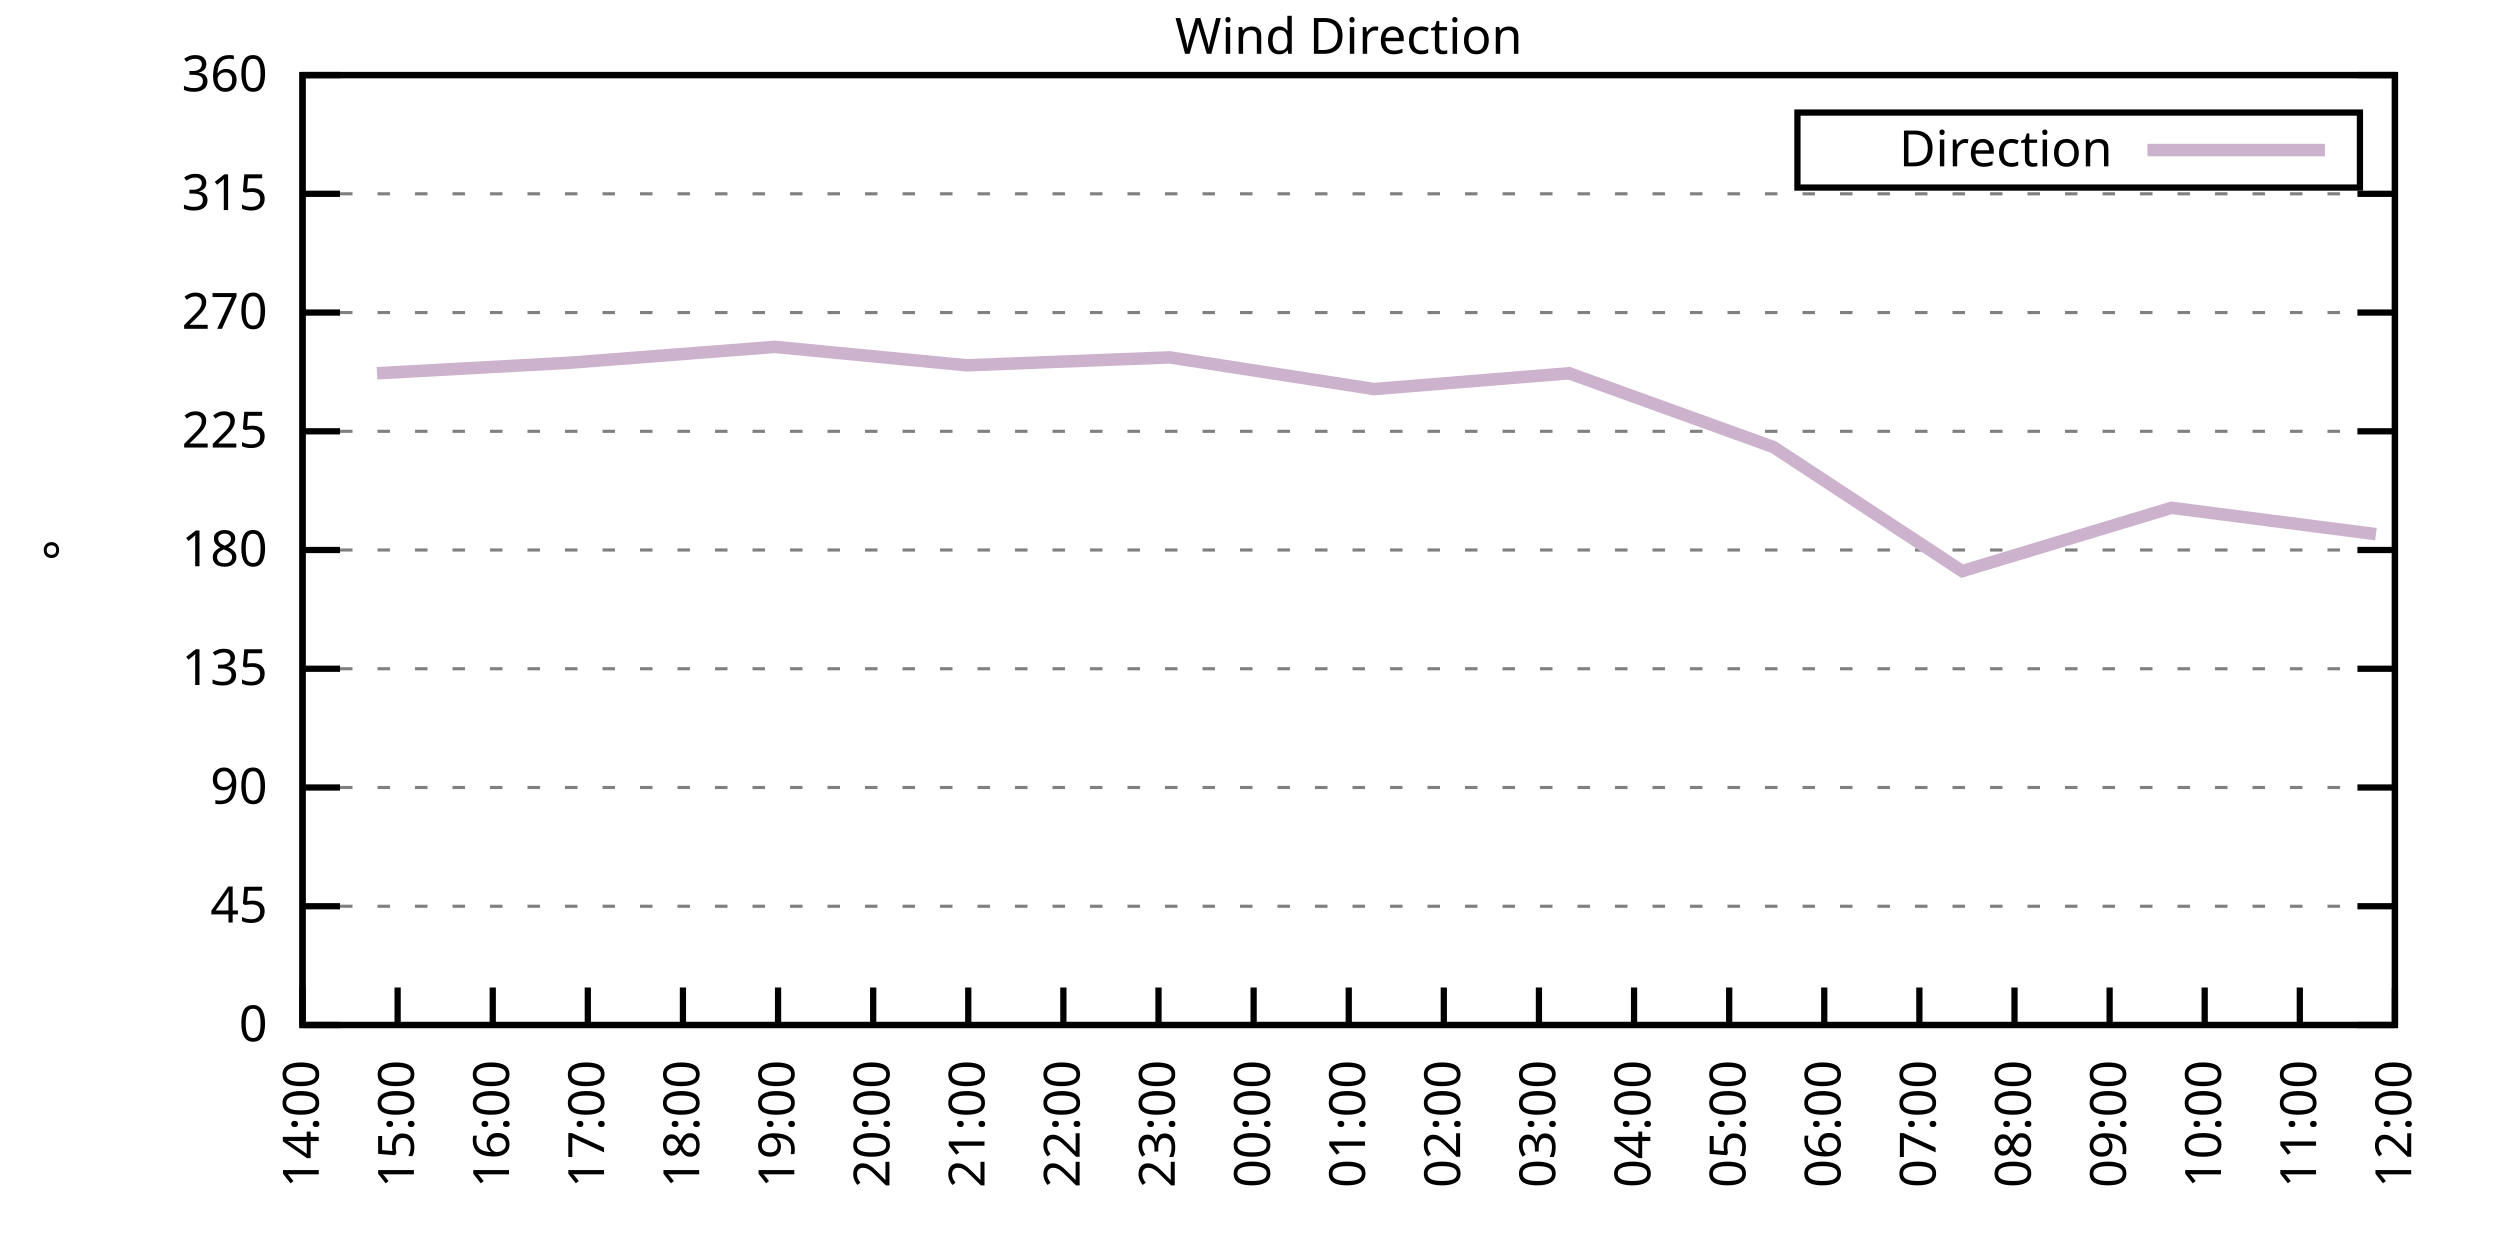
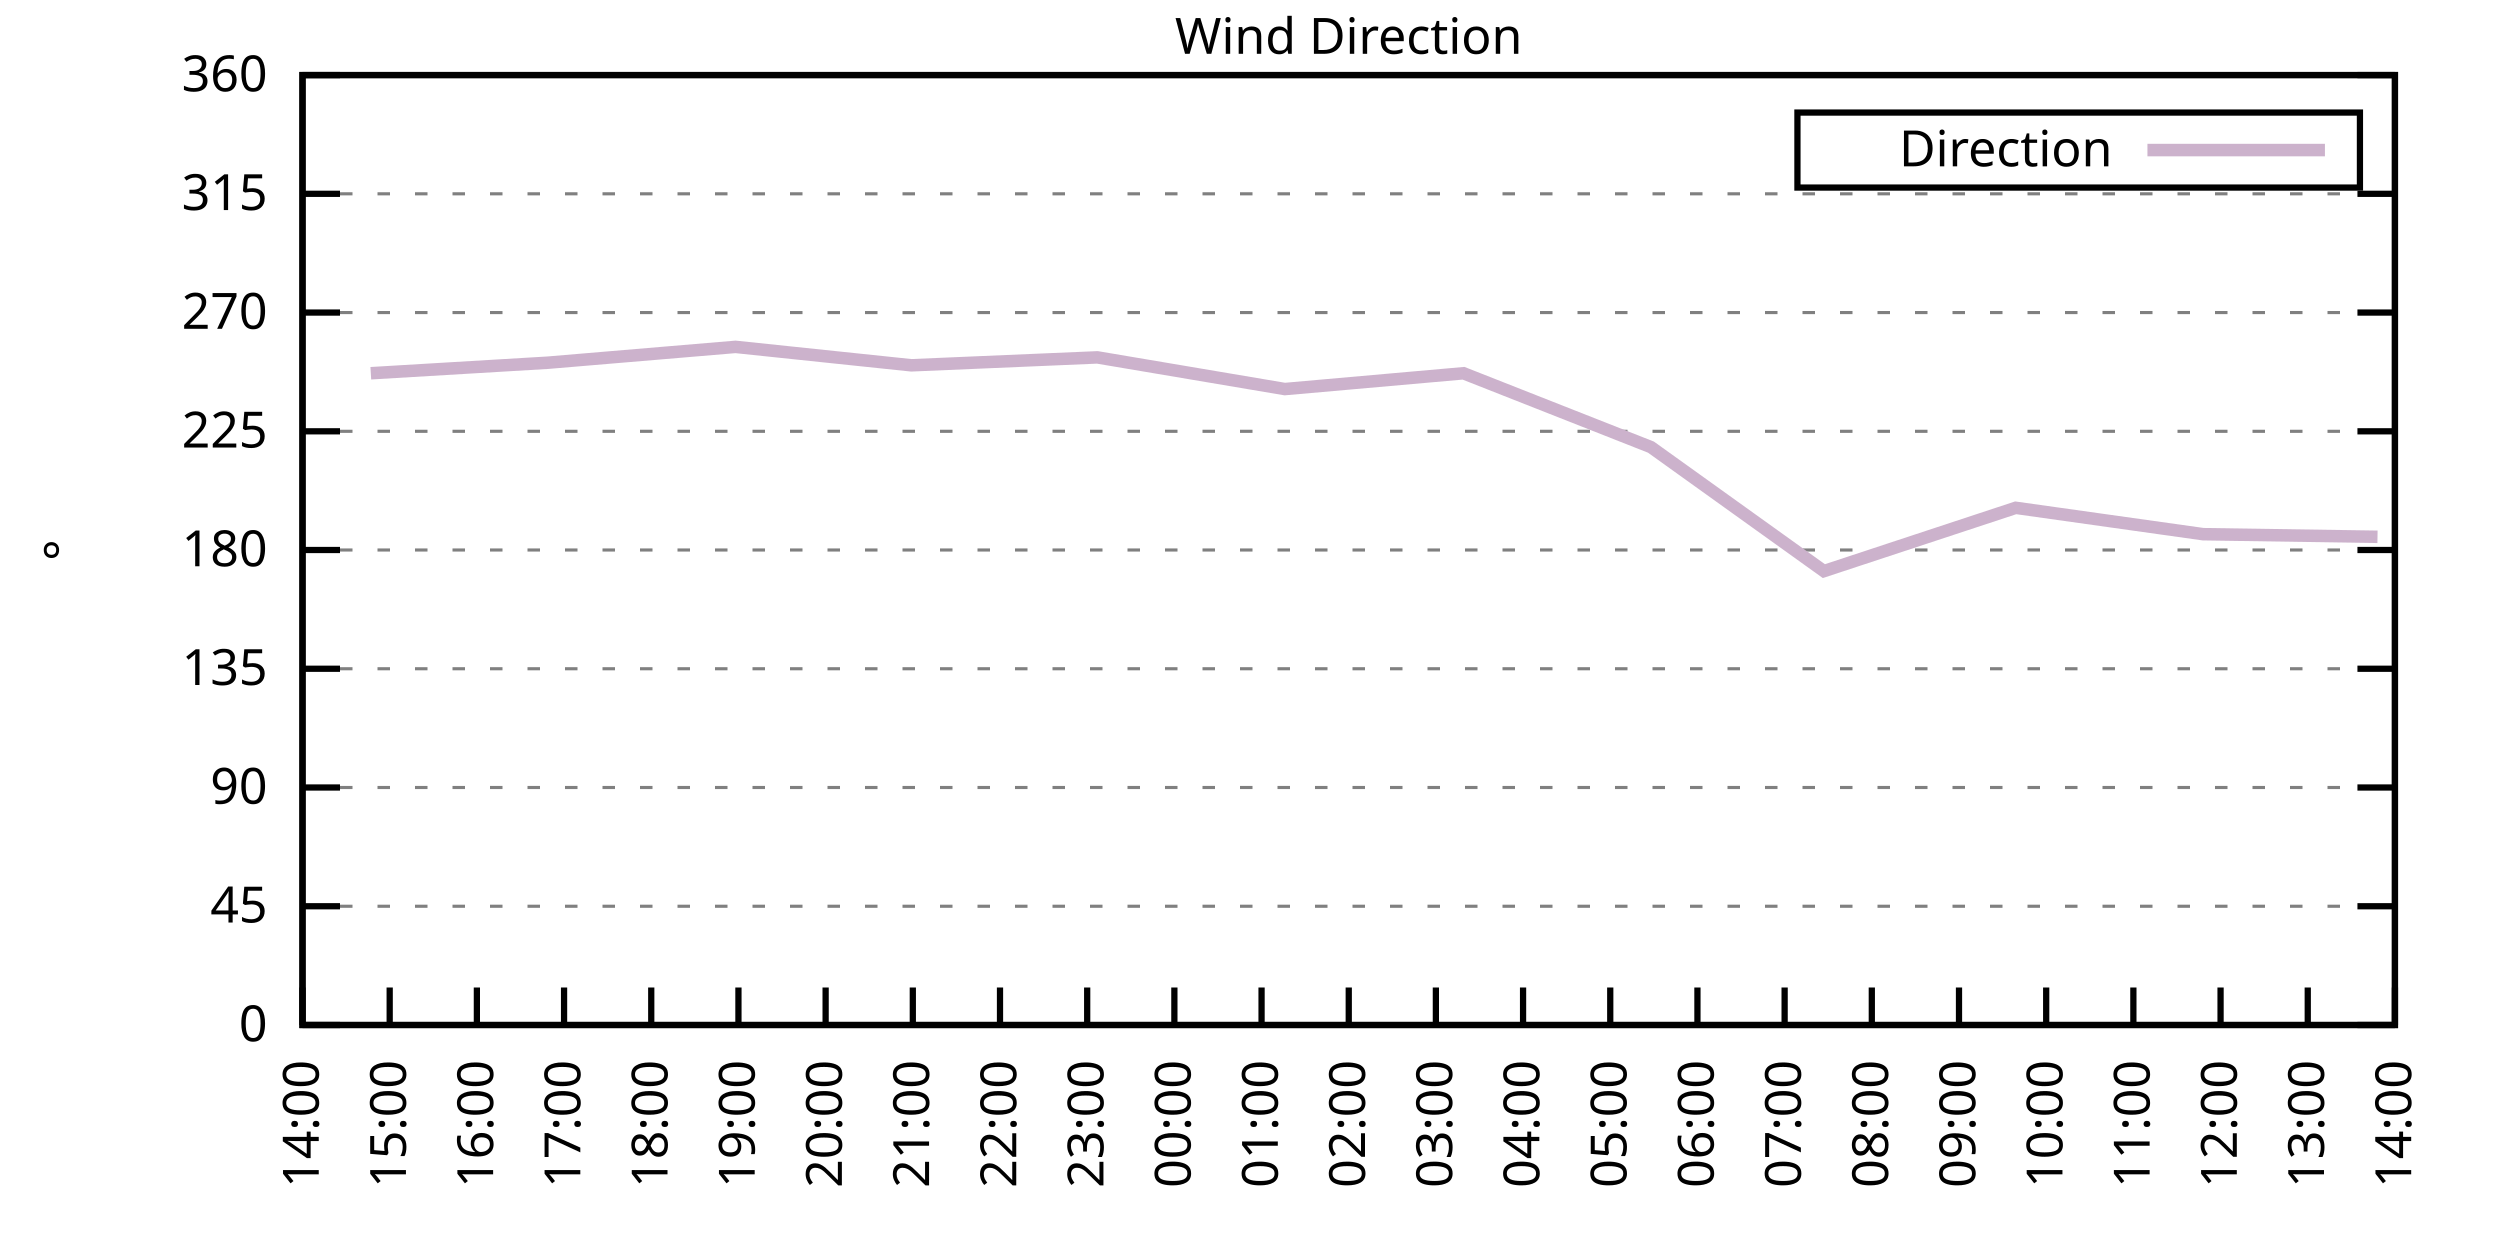
<svg xmlns="http://www.w3.org/2000/svg" xmlns:xlink="http://www.w3.org/1999/xlink" width="400" height="200" viewBox="0 0 400 200">
  <g id="gnuplot_canvas">
    <rect x="0" y="0" width="400" height="200" fill="none" />
    <defs>
      <circle id="gpDot" r="0.5" stroke-width="0.5" stroke="currentColor" />
      <path id="gpPt0" stroke-width="0.333" stroke="currentColor" d="M-1,0 h2 M0,-1 v2" />
      <path id="gpPt1" stroke-width="0.333" stroke="currentColor" d="M-1,-1 L1,1 M1,-1 L-1,1" />
      <path id="gpPt2" stroke-width="0.333" stroke="currentColor" d="M-1,0 L1,0 M0,-1 L0,1 M-1,-1 L1,1 M-1,1 L1,-1" />
      <rect id="gpPt3" stroke-width="0.333" stroke="currentColor" x="-1" y="-1" width="2" height="2" />
      <rect id="gpPt4" stroke-width="0.333" stroke="currentColor" fill="currentColor" x="-1" y="-1" width="2" height="2" />
      <circle id="gpPt5" stroke-width="0.333" stroke="currentColor" cx="0" cy="0" r="1" />
      <use xlink:href="#gpPt5" id="gpPt6" fill="currentColor" stroke="none" />
      <path id="gpPt7" stroke-width="0.333" stroke="currentColor" d="M0,-1.33 L-1.33,0.67 L1.33,0.67 z" />
      <use xlink:href="#gpPt7" id="gpPt8" fill="currentColor" stroke="none" />
      <use xlink:href="#gpPt7" id="gpPt9" stroke="currentColor" transform="rotate(180)" />
      <use xlink:href="#gpPt9" id="gpPt10" fill="currentColor" stroke="none" />
      <use xlink:href="#gpPt3" id="gpPt11" stroke="currentColor" transform="rotate(45)" />
      <use xlink:href="#gpPt11" id="gpPt12" fill="currentColor" stroke="none" />
      <path id="gpPt13" stroke-width="0.333" stroke="currentColor" d="M0,1.330 L1.265,0.411 L0.782,-1.067 L-0.782,-1.076 L-1.265,0.411 z" />
      <use xlink:href="#gpPt13" id="gpPt14" fill="currentColor" stroke="none" />
      <filter id="textbox" filterUnits="objectBoundingBox" x="0" y="0" height="1" width="1">
        <feFlood flood-color="white" flood-opacity="1" result="bgnd" />
        <feComposite in="SourceGraphic" in2="bgnd" operator="atop" />
      </filter>
      <filter id="greybox" filterUnits="objectBoundingBox" x="0" y="0" height="1" width="1">
        <feFlood flood-color="lightgrey" flood-opacity="1" result="grey" />
        <feComposite in="SourceGraphic" in2="grey" operator="atop" />
      </filter>
    </defs>
    <g fill="none" color="white" stroke="currentColor" stroke-width="1.00" stroke-linecap="butt" stroke-linejoin="miter">
</g>
    <g fill="none" color="black" stroke="currentColor" stroke-width="1.00" stroke-linecap="butt" stroke-linejoin="miter">
      <g stroke="none" shape-rendering="crispEdges">
        <polygon fill="rgb(255, 255, 255)" points="48.40,164.00 383.18,164.00 383.18,12.02 48.40,12.02 " />
      </g>
    </g>
    <g fill="none" color="black" stroke="currentColor" stroke-width="1.00" stroke-linecap="butt" stroke-linejoin="miter">
</g>
    <g fill="none" color="black" stroke="black" stroke-width="0.50" stroke-linecap="butt" stroke-linejoin="miter">
</g>
    <g fill="none" color="gray" stroke="currentColor" stroke-width="0.50" stroke-linecap="butt" stroke-linejoin="miter">
      <path stroke="gray" stroke-dasharray="2,4" class="gridline" d="M48.40,164.00 L383.19,164.00  " />
    </g>
    <g fill="none" color="gray" stroke="gray" stroke-width="1.00" stroke-linecap="butt" stroke-linejoin="miter">
</g>
    <g fill="none" color="black" stroke="currentColor" stroke-width="1.00" stroke-linecap="butt" stroke-linejoin="miter">
      <path stroke="black" d="M48.40,164.00 L54.40,164.00 M383.19,164.00 L377.19,164.00  " />
      <g transform="translate(42.80,166.60)" stroke="none" fill="black" font-family="Sans" font-size="8.00" text-anchor="end">
        <text>
          <tspan font-family="Sans"> 0</tspan>
        </text>
      </g>
    </g>
    <g fill="none" color="black" stroke="currentColor" stroke-width="1.00" stroke-linecap="butt" stroke-linejoin="miter">
</g>
    <g fill="none" color="black" stroke="black" stroke-width="0.50" stroke-linecap="butt" stroke-linejoin="miter">
</g>
    <g fill="none" color="gray" stroke="currentColor" stroke-width="0.50" stroke-linecap="butt" stroke-linejoin="miter">
      <path stroke="gray" stroke-dasharray="2,4" class="gridline" d="M48.40,145.00 L383.19,145.00  " />
    </g>
    <g fill="none" color="gray" stroke="gray" stroke-width="1.00" stroke-linecap="butt" stroke-linejoin="miter">
</g>
    <g fill="none" color="black" stroke="currentColor" stroke-width="1.00" stroke-linecap="butt" stroke-linejoin="miter">
      <path stroke="black" d="M48.40,145.00 L54.40,145.00 M383.19,145.00 L377.19,145.00  " />
      <g transform="translate(42.80,147.60)" stroke="none" fill="black" font-family="Sans" font-size="8.00" text-anchor="end">
        <text>
          <tspan font-family="Sans"> 45</tspan>
        </text>
      </g>
    </g>
    <g fill="none" color="black" stroke="currentColor" stroke-width="1.00" stroke-linecap="butt" stroke-linejoin="miter">
</g>
    <g fill="none" color="black" stroke="black" stroke-width="0.50" stroke-linecap="butt" stroke-linejoin="miter">
</g>
    <g fill="none" color="gray" stroke="currentColor" stroke-width="0.50" stroke-linecap="butt" stroke-linejoin="miter">
      <path stroke="gray" stroke-dasharray="2,4" class="gridline" d="M48.40,126.00 L383.19,126.00  " />
    </g>
    <g fill="none" color="gray" stroke="gray" stroke-width="1.00" stroke-linecap="butt" stroke-linejoin="miter">
</g>
    <g fill="none" color="black" stroke="currentColor" stroke-width="1.00" stroke-linecap="butt" stroke-linejoin="miter">
      <path stroke="black" d="M48.40,126.00 L54.40,126.00 M383.19,126.00 L377.19,126.00  " />
      <g transform="translate(42.80,128.60)" stroke="none" fill="black" font-family="Sans" font-size="8.00" text-anchor="end">
        <text>
          <tspan font-family="Sans"> 90</tspan>
        </text>
      </g>
    </g>
    <g fill="none" color="black" stroke="currentColor" stroke-width="1.00" stroke-linecap="butt" stroke-linejoin="miter">
</g>
    <g fill="none" color="black" stroke="black" stroke-width="0.50" stroke-linecap="butt" stroke-linejoin="miter">
</g>
    <g fill="none" color="gray" stroke="currentColor" stroke-width="0.50" stroke-linecap="butt" stroke-linejoin="miter">
      <path stroke="gray" stroke-dasharray="2,4" class="gridline" d="M48.40,107.00 L383.19,107.00  " />
    </g>
    <g fill="none" color="gray" stroke="gray" stroke-width="1.00" stroke-linecap="butt" stroke-linejoin="miter">
</g>
    <g fill="none" color="black" stroke="currentColor" stroke-width="1.00" stroke-linecap="butt" stroke-linejoin="miter">
      <path stroke="black" d="M48.40,107.00 L54.40,107.00 M383.19,107.00 L377.19,107.00  " />
      <g transform="translate(42.80,109.60)" stroke="none" fill="black" font-family="Sans" font-size="8.00" text-anchor="end">
        <text>
          <tspan font-family="Sans"> 135</tspan>
        </text>
      </g>
    </g>
    <g fill="none" color="black" stroke="currentColor" stroke-width="1.00" stroke-linecap="butt" stroke-linejoin="miter">
</g>
    <g fill="none" color="black" stroke="black" stroke-width="0.50" stroke-linecap="butt" stroke-linejoin="miter">
</g>
    <g fill="none" color="gray" stroke="currentColor" stroke-width="0.50" stroke-linecap="butt" stroke-linejoin="miter">
      <path stroke="gray" stroke-dasharray="2,4" class="gridline" d="M48.40,88.00 L383.19,88.00  " />
    </g>
    <g fill="none" color="gray" stroke="gray" stroke-width="1.00" stroke-linecap="butt" stroke-linejoin="miter">
</g>
    <g fill="none" color="black" stroke="currentColor" stroke-width="1.00" stroke-linecap="butt" stroke-linejoin="miter">
      <path stroke="black" d="M48.40,88.00 L54.40,88.00 M383.19,88.00 L377.19,88.00  " />
      <g transform="translate(42.80,90.60)" stroke="none" fill="black" font-family="Sans" font-size="8.00" text-anchor="end">
        <text>
          <tspan font-family="Sans"> 180</tspan>
        </text>
      </g>
    </g>
    <g fill="none" color="black" stroke="currentColor" stroke-width="1.00" stroke-linecap="butt" stroke-linejoin="miter">
</g>
    <g fill="none" color="black" stroke="black" stroke-width="0.50" stroke-linecap="butt" stroke-linejoin="miter">
</g>
    <g fill="none" color="gray" stroke="currentColor" stroke-width="0.50" stroke-linecap="butt" stroke-linejoin="miter">
      <path stroke="gray" stroke-dasharray="2,4" class="gridline" d="M48.40,69.01 L383.19,69.01  " />
    </g>
    <g fill="none" color="gray" stroke="gray" stroke-width="1.00" stroke-linecap="butt" stroke-linejoin="miter">
</g>
    <g fill="none" color="black" stroke="currentColor" stroke-width="1.00" stroke-linecap="butt" stroke-linejoin="miter">
      <path stroke="black" d="M48.40,69.01 L54.40,69.01 M383.19,69.01 L377.19,69.01  " />
      <g transform="translate(42.80,71.61)" stroke="none" fill="black" font-family="Sans" font-size="8.00" text-anchor="end">
        <text>
          <tspan font-family="Sans"> 225</tspan>
        </text>
      </g>
    </g>
    <g fill="none" color="black" stroke="currentColor" stroke-width="1.00" stroke-linecap="butt" stroke-linejoin="miter">
</g>
    <g fill="none" color="black" stroke="black" stroke-width="0.50" stroke-linecap="butt" stroke-linejoin="miter">
</g>
    <g fill="none" color="gray" stroke="currentColor" stroke-width="0.50" stroke-linecap="butt" stroke-linejoin="miter">
      <path stroke="gray" stroke-dasharray="2,4" class="gridline" d="M48.40,50.01 L383.19,50.01  " />
    </g>
    <g fill="none" color="gray" stroke="gray" stroke-width="1.00" stroke-linecap="butt" stroke-linejoin="miter">
</g>
    <g fill="none" color="black" stroke="currentColor" stroke-width="1.00" stroke-linecap="butt" stroke-linejoin="miter">
      <path stroke="black" d="M48.40,50.01 L54.40,50.01 M383.19,50.01 L377.19,50.01  " />
      <g transform="translate(42.80,52.61)" stroke="none" fill="black" font-family="Sans" font-size="8.00" text-anchor="end">
        <text>
          <tspan font-family="Sans"> 270</tspan>
        </text>
      </g>
    </g>
    <g fill="none" color="black" stroke="currentColor" stroke-width="1.00" stroke-linecap="butt" stroke-linejoin="miter">
</g>
    <g fill="none" color="black" stroke="black" stroke-width="0.50" stroke-linecap="butt" stroke-linejoin="miter">
</g>
    <g fill="none" color="gray" stroke="currentColor" stroke-width="0.50" stroke-linecap="butt" stroke-linejoin="miter">
      <path stroke="gray" stroke-dasharray="2,4" class="gridline" d="M48.40,31.01 L383.19,31.01  " />
    </g>
    <g fill="none" color="gray" stroke="gray" stroke-width="1.00" stroke-linecap="butt" stroke-linejoin="miter">
</g>
    <g fill="none" color="black" stroke="currentColor" stroke-width="1.00" stroke-linecap="butt" stroke-linejoin="miter">
      <path stroke="black" d="M48.40,31.01 L54.40,31.01 M383.19,31.01 L377.19,31.01  " />
      <g transform="translate(42.80,33.61)" stroke="none" fill="black" font-family="Sans" font-size="8.00" text-anchor="end">
        <text>
          <tspan font-family="Sans"> 315</tspan>
        </text>
      </g>
    </g>
    <g fill="none" color="black" stroke="currentColor" stroke-width="1.00" stroke-linecap="butt" stroke-linejoin="miter">
</g>
    <g fill="none" color="black" stroke="black" stroke-width="0.50" stroke-linecap="butt" stroke-linejoin="miter">
</g>
    <g fill="none" color="gray" stroke="currentColor" stroke-width="0.50" stroke-linecap="butt" stroke-linejoin="miter">
      <path stroke="gray" stroke-dasharray="2,4" class="gridline" d="M48.40,12.01 L383.19,12.01  " />
    </g>
    <g fill="none" color="gray" stroke="gray" stroke-width="1.00" stroke-linecap="butt" stroke-linejoin="miter">
</g>
    <g fill="none" color="black" stroke="currentColor" stroke-width="1.00" stroke-linecap="butt" stroke-linejoin="miter">
      <path stroke="black" d="M48.40,12.01 L54.40,12.01 M383.19,12.01 L377.19,12.01  " />
      <g transform="translate(42.80,14.61)" stroke="none" fill="black" font-family="Sans" font-size="8.00" text-anchor="end">
        <text>
          <tspan font-family="Sans"> 360</tspan>
        </text>
      </g>
    </g>
    <g fill="none" color="black" stroke="currentColor" stroke-width="1.00" stroke-linecap="butt" stroke-linejoin="miter">
      <path stroke="black" d="M48.40,164.00 L48.40,158.00  " />
      <g transform="translate(51.00,169.60) rotate(270.00)" stroke="none" fill="black" font-family="Sans" font-size="8.00" text-anchor="end">
        <text>
          <tspan font-family="Sans">14:00</tspan>
        </text>
      </g>
    </g>
    <g fill="none" color="black" stroke="currentColor" stroke-width="1.00" stroke-linecap="butt" stroke-linejoin="miter">
-       <path stroke="black" d="M63.62,164.00 L63.62,158.00  " />
-       <g transform="translate(66.22,169.60) rotate(270.00)" stroke="none" fill="black" font-family="Sans" font-size="8.00" text-anchor="end">
+       <path stroke="black" d="M62.35,164.00 L62.35,158.00  " />
+       <g transform="translate(64.95,169.60) rotate(270.00)" stroke="none" fill="black" font-family="Sans" font-size="8.00" text-anchor="end">
        <text>
          <tspan font-family="Sans">15:00</tspan>
        </text>
      </g>
    </g>
    <g fill="none" color="black" stroke="currentColor" stroke-width="1.00" stroke-linecap="butt" stroke-linejoin="miter">
-       <path stroke="black" d="M78.84,164.00 L78.84,158.00  " />
-       <g transform="translate(81.44,169.60) rotate(270.00)" stroke="none" fill="black" font-family="Sans" font-size="8.00" text-anchor="end">
+       <path stroke="black" d="M76.30,164.00 L76.30,158.00  " />
+       <g transform="translate(78.90,169.60) rotate(270.00)" stroke="none" fill="black" font-family="Sans" font-size="8.00" text-anchor="end">
        <text>
          <tspan font-family="Sans">16:00</tspan>
        </text>
      </g>
    </g>
    <g fill="none" color="black" stroke="currentColor" stroke-width="1.00" stroke-linecap="butt" stroke-linejoin="miter">
-       <path stroke="black" d="M94.05,164.00 L94.05,158.00  " />
-       <g transform="translate(96.65,169.60) rotate(270.00)" stroke="none" fill="black" font-family="Sans" font-size="8.00" text-anchor="end">
+       <path stroke="black" d="M90.25,164.00 L90.25,158.00  " />
+       <g transform="translate(92.85,169.60) rotate(270.00)" stroke="none" fill="black" font-family="Sans" font-size="8.00" text-anchor="end">
        <text>
          <tspan font-family="Sans">17:00</tspan>
        </text>
      </g>
    </g>
    <g fill="none" color="black" stroke="currentColor" stroke-width="1.00" stroke-linecap="butt" stroke-linejoin="miter">
-       <path stroke="black" d="M109.27,164.00 L109.27,158.00  " />
-       <g transform="translate(111.87,169.60) rotate(270.00)" stroke="none" fill="black" font-family="Sans" font-size="8.00" text-anchor="end">
+       <path stroke="black" d="M104.20,164.00 L104.20,158.00  " />
+       <g transform="translate(106.80,169.60) rotate(270.00)" stroke="none" fill="black" font-family="Sans" font-size="8.00" text-anchor="end">
        <text>
          <tspan font-family="Sans">18:00</tspan>
        </text>
      </g>
    </g>
    <g fill="none" color="black" stroke="currentColor" stroke-width="1.00" stroke-linecap="butt" stroke-linejoin="miter">
-       <path stroke="black" d="M124.49,164.00 L124.49,158.00  " />
-       <g transform="translate(127.09,169.60) rotate(270.00)" stroke="none" fill="black" font-family="Sans" font-size="8.00" text-anchor="end">
+       <path stroke="black" d="M118.15,164.00 L118.15,158.00  " />
+       <g transform="translate(120.75,169.60) rotate(270.00)" stroke="none" fill="black" font-family="Sans" font-size="8.00" text-anchor="end">
        <text>
          <tspan font-family="Sans">19:00</tspan>
        </text>
      </g>
    </g>
    <g fill="none" color="black" stroke="currentColor" stroke-width="1.00" stroke-linecap="butt" stroke-linejoin="miter">
-       <path stroke="black" d="M139.71,164.00 L139.71,158.00  " />
-       <g transform="translate(142.31,169.60) rotate(270.00)" stroke="none" fill="black" font-family="Sans" font-size="8.00" text-anchor="end">
+       <path stroke="black" d="M132.10,164.00 L132.10,158.00  " />
+       <g transform="translate(134.70,169.60) rotate(270.00)" stroke="none" fill="black" font-family="Sans" font-size="8.00" text-anchor="end">
        <text>
          <tspan font-family="Sans">20:00</tspan>
        </text>
      </g>
    </g>
    <g fill="none" color="black" stroke="currentColor" stroke-width="1.00" stroke-linecap="butt" stroke-linejoin="miter">
-       <path stroke="black" d="M154.92,164.00 L154.92,158.00  " />
-       <g transform="translate(157.52,169.60) rotate(270.00)" stroke="none" fill="black" font-family="Sans" font-size="8.00" text-anchor="end">
+       <path stroke="black" d="M146.05,164.00 L146.05,158.00  " />
+       <g transform="translate(148.65,169.60) rotate(270.00)" stroke="none" fill="black" font-family="Sans" font-size="8.00" text-anchor="end">
        <text>
          <tspan font-family="Sans">21:00</tspan>
        </text>
      </g>
    </g>
    <g fill="none" color="black" stroke="currentColor" stroke-width="1.00" stroke-linecap="butt" stroke-linejoin="miter">
-       <path stroke="black" d="M170.14,164.00 L170.14,158.00  " />
-       <g transform="translate(172.74,169.60) rotate(270.00)" stroke="none" fill="black" font-family="Sans" font-size="8.00" text-anchor="end">
+       <path stroke="black" d="M160.00,164.00 L160.00,158.00  " />
+       <g transform="translate(162.60,169.60) rotate(270.00)" stroke="none" fill="black" font-family="Sans" font-size="8.00" text-anchor="end">
        <text>
          <tspan font-family="Sans">22:00</tspan>
        </text>
      </g>
    </g>
    <g fill="none" color="black" stroke="currentColor" stroke-width="1.00" stroke-linecap="butt" stroke-linejoin="miter">
-       <path stroke="black" d="M185.36,164.00 L185.36,158.00  " />
-       <g transform="translate(187.96,169.60) rotate(270.00)" stroke="none" fill="black" font-family="Sans" font-size="8.00" text-anchor="end">
+       <path stroke="black" d="M173.95,164.00 L173.95,158.00  " />
+       <g transform="translate(176.55,169.60) rotate(270.00)" stroke="none" fill="black" font-family="Sans" font-size="8.00" text-anchor="end">
        <text>
          <tspan font-family="Sans">23:00</tspan>
        </text>
      </g>
    </g>
    <g fill="none" color="black" stroke="currentColor" stroke-width="1.00" stroke-linecap="butt" stroke-linejoin="miter">
-       <path stroke="black" d="M200.58,164.00 L200.58,158.00  " />
-       <g transform="translate(203.18,169.60) rotate(270.00)" stroke="none" fill="black" font-family="Sans" font-size="8.00" text-anchor="end">
+       <path stroke="black" d="M187.90,164.00 L187.90,158.00  " />
+       <g transform="translate(190.50,169.60) rotate(270.00)" stroke="none" fill="black" font-family="Sans" font-size="8.00" text-anchor="end">
        <text>
          <tspan font-family="Sans">00:00</tspan>
+         </text>
+       </g>
+     </g>
+     <g fill="none" color="black" stroke="currentColor" stroke-width="1.00" stroke-linecap="butt" stroke-linejoin="miter">
+       <path stroke="black" d="M201.85,164.00 L201.85,158.00  " />
+       <g transform="translate(204.45,169.60) rotate(270.00)" stroke="none" fill="black" font-family="Sans" font-size="8.00" text-anchor="end">
+         <text>
+           <tspan font-family="Sans">01:00</tspan>
        </text>
      </g>
    </g>
    <g fill="none" color="black" stroke="currentColor" stroke-width="1.00" stroke-linecap="butt" stroke-linejoin="miter">
      <path stroke="black" d="M215.80,164.00 L215.80,158.00  " />
      <g transform="translate(218.40,169.60) rotate(270.00)" stroke="none" fill="black" font-family="Sans" font-size="8.00" text-anchor="end">
        <text>
-           <tspan font-family="Sans">01:00</tspan>
-         </text>
-       </g>
-     </g>
-     <g fill="none" color="black" stroke="currentColor" stroke-width="1.00" stroke-linecap="butt" stroke-linejoin="miter">
-       <path stroke="black" d="M231.01,164.00 L231.01,158.00  " />
-       <g transform="translate(233.61,169.60) rotate(270.00)" stroke="none" fill="black" font-family="Sans" font-size="8.00" text-anchor="end">
-         <text>
          <tspan font-family="Sans">02:00</tspan>
        </text>
      </g>
    </g>
    <g fill="none" color="black" stroke="currentColor" stroke-width="1.00" stroke-linecap="butt" stroke-linejoin="miter">
-       <path stroke="black" d="M246.23,164.00 L246.23,158.00  " />
-       <g transform="translate(248.83,169.60) rotate(270.00)" stroke="none" fill="black" font-family="Sans" font-size="8.00" text-anchor="end">
+       <path stroke="black" d="M229.74,164.00 L229.74,158.00  " />
+       <g transform="translate(232.34,169.60) rotate(270.00)" stroke="none" fill="black" font-family="Sans" font-size="8.00" text-anchor="end">
        <text>
          <tspan font-family="Sans">03:00</tspan>
        </text>
      </g>
    </g>
    <g fill="none" color="black" stroke="currentColor" stroke-width="1.00" stroke-linecap="butt" stroke-linejoin="miter">
-       <path stroke="black" d="M261.45,164.00 L261.45,158.00  " />
-       <g transform="translate(264.05,169.60) rotate(270.00)" stroke="none" fill="black" font-family="Sans" font-size="8.00" text-anchor="end">
+       <path stroke="black" d="M243.69,164.00 L243.69,158.00  " />
+       <g transform="translate(246.29,169.60) rotate(270.00)" stroke="none" fill="black" font-family="Sans" font-size="8.00" text-anchor="end">
        <text>
          <tspan font-family="Sans">04:00</tspan>
        </text>
      </g>
    </g>
    <g fill="none" color="black" stroke="currentColor" stroke-width="1.00" stroke-linecap="butt" stroke-linejoin="miter">
-       <path stroke="black" d="M276.67,164.00 L276.67,158.00  " />
-       <g transform="translate(279.27,169.60) rotate(270.00)" stroke="none" fill="black" font-family="Sans" font-size="8.00" text-anchor="end">
+       <path stroke="black" d="M257.64,164.00 L257.64,158.00  " />
+       <g transform="translate(260.24,169.60) rotate(270.00)" stroke="none" fill="black" font-family="Sans" font-size="8.00" text-anchor="end">
        <text>
          <tspan font-family="Sans">05:00</tspan>
        </text>
      </g>
    </g>
    <g fill="none" color="black" stroke="currentColor" stroke-width="1.00" stroke-linecap="butt" stroke-linejoin="miter">
-       <path stroke="black" d="M291.88,164.00 L291.88,158.00  " />
-       <g transform="translate(294.48,169.60) rotate(270.00)" stroke="none" fill="black" font-family="Sans" font-size="8.00" text-anchor="end">
+       <path stroke="black" d="M271.59,164.00 L271.59,158.00  " />
+       <g transform="translate(274.19,169.60) rotate(270.00)" stroke="none" fill="black" font-family="Sans" font-size="8.00" text-anchor="end">
        <text>
          <tspan font-family="Sans">06:00</tspan>
        </text>
      </g>
    </g>
    <g fill="none" color="black" stroke="currentColor" stroke-width="1.00" stroke-linecap="butt" stroke-linejoin="miter">
-       <path stroke="black" d="M307.10,164.00 L307.10,158.00  " />
-       <g transform="translate(309.70,169.60) rotate(270.00)" stroke="none" fill="black" font-family="Sans" font-size="8.00" text-anchor="end">
+       <path stroke="black" d="M285.54,164.00 L285.54,158.00  " />
+       <g transform="translate(288.14,169.60) rotate(270.00)" stroke="none" fill="black" font-family="Sans" font-size="8.00" text-anchor="end">
        <text>
          <tspan font-family="Sans">07:00</tspan>
        </text>
      </g>
    </g>
    <g fill="none" color="black" stroke="currentColor" stroke-width="1.00" stroke-linecap="butt" stroke-linejoin="miter">
-       <path stroke="black" d="M322.32,164.00 L322.32,158.00  " />
-       <g transform="translate(324.92,169.60) rotate(270.00)" stroke="none" fill="black" font-family="Sans" font-size="8.00" text-anchor="end">
+       <path stroke="black" d="M299.49,164.00 L299.49,158.00  " />
+       <g transform="translate(302.09,169.60) rotate(270.00)" stroke="none" fill="black" font-family="Sans" font-size="8.00" text-anchor="end">
        <text>
          <tspan font-family="Sans">08:00</tspan>
        </text>
      </g>
    </g>
    <g fill="none" color="black" stroke="currentColor" stroke-width="1.00" stroke-linecap="butt" stroke-linejoin="miter">
-       <path stroke="black" d="M337.54,164.00 L337.54,158.00  " />
-       <g transform="translate(340.14,169.60) rotate(270.00)" stroke="none" fill="black" font-family="Sans" font-size="8.00" text-anchor="end">
+       <path stroke="black" d="M313.44,164.00 L313.44,158.00  " />
+       <g transform="translate(316.04,169.60) rotate(270.00)" stroke="none" fill="black" font-family="Sans" font-size="8.00" text-anchor="end">
        <text>
          <tspan font-family="Sans">09:00</tspan>
        </text>
      </g>
    </g>
    <g fill="none" color="black" stroke="currentColor" stroke-width="1.00" stroke-linecap="butt" stroke-linejoin="miter">
-       <path stroke="black" d="M352.75,164.00 L352.75,158.00  " />
-       <g transform="translate(355.35,169.60) rotate(270.00)" stroke="none" fill="black" font-family="Sans" font-size="8.00" text-anchor="end">
+       <path stroke="black" d="M327.39,164.00 L327.39,158.00  " />
+       <g transform="translate(329.99,169.60) rotate(270.00)" stroke="none" fill="black" font-family="Sans" font-size="8.00" text-anchor="end">
        <text>
          <tspan font-family="Sans">10:00</tspan>
        </text>
      </g>
    </g>
    <g fill="none" color="black" stroke="currentColor" stroke-width="1.00" stroke-linecap="butt" stroke-linejoin="miter">
-       <path stroke="black" d="M367.97,164.00 L367.97,158.00  " />
-       <g transform="translate(370.57,169.60) rotate(270.00)" stroke="none" fill="black" font-family="Sans" font-size="8.00" text-anchor="end">
+       <path stroke="black" d="M341.34,164.00 L341.34,158.00  " />
+       <g transform="translate(343.94,169.60) rotate(270.00)" stroke="none" fill="black" font-family="Sans" font-size="8.00" text-anchor="end">
        <text>
          <tspan font-family="Sans">11:00</tspan>
+         </text>
+       </g>
+     </g>
+     <g fill="none" color="black" stroke="currentColor" stroke-width="1.00" stroke-linecap="butt" stroke-linejoin="miter">
+       <path stroke="black" d="M355.29,164.00 L355.29,158.00  " />
+       <g transform="translate(357.89,169.60) rotate(270.00)" stroke="none" fill="black" font-family="Sans" font-size="8.00" text-anchor="end">
+         <text>
+           <tspan font-family="Sans">12:00</tspan>
+         </text>
+       </g>
+     </g>
+     <g fill="none" color="black" stroke="currentColor" stroke-width="1.00" stroke-linecap="butt" stroke-linejoin="miter">
+       <path stroke="black" d="M369.24,164.00 L369.24,158.00  " />
+       <g transform="translate(371.84,169.60) rotate(270.00)" stroke="none" fill="black" font-family="Sans" font-size="8.00" text-anchor="end">
+         <text>
+           <tspan font-family="Sans">13:00</tspan>
        </text>
      </g>
    </g>
    <g fill="none" color="black" stroke="currentColor" stroke-width="1.00" stroke-linecap="butt" stroke-linejoin="miter">
      <path stroke="black" d="M383.19,164.00 L383.19,158.00  " />
      <g transform="translate(385.79,169.60) rotate(270.00)" stroke="none" fill="black" font-family="Sans" font-size="8.00" text-anchor="end">
        <text>
-           <tspan font-family="Sans">12:00</tspan>
+           <tspan font-family="Sans">14:00</tspan>
        </text>
      </g>
    </g>
    <g fill="none" color="black" stroke="currentColor" stroke-width="1.00" stroke-linecap="butt" stroke-linejoin="miter">
</g>
    <g fill="none" color="black" stroke="currentColor" stroke-width="1.00" stroke-linecap="butt" stroke-linejoin="miter">
      <path stroke="black" d="M48.40,12.01 L48.40,164.00 L383.19,164.00 L383.19,12.01 L48.40,12.01 Z  " />
    </g>
    <g fill="none" color="black" stroke="currentColor" stroke-width="1.00" stroke-linecap="butt" stroke-linejoin="miter">
</g>
    <g fill="none" color="black" stroke="currentColor" stroke-width="1.00" stroke-linecap="butt" stroke-linejoin="miter">
      <path stroke="black" d="M287.59,30.01 L287.59,18.01 L377.59,18.01 L377.59,30.01 L287.59,30.01 Z  " />
    </g>
    <g id="Wind_direction_plot_1">
      <g fill="none" color="white" stroke="black" stroke-width="2.00" stroke-linecap="butt" stroke-linejoin="miter">
</g>
      <g fill="none" color="black" stroke="currentColor" stroke-width="2.00" stroke-linecap="butt" stroke-linejoin="miter">
        <g transform="translate(337.99,26.61)" stroke="none" fill="black" font-family="Sans" font-size="8.00" text-anchor="end">
          <text>
            <tspan font-family="Sans">Direction</tspan>
          </text>
        </g>
      </g>
      <g fill="none" color="black" stroke="currentColor" stroke-width="2.00" stroke-linecap="butt" stroke-linejoin="miter">
-         <path stroke="rgb(204, 178, 204)" d="M343.59,24.01 L371.99,24.01 M60.32,59.72 L91.26,58.03 L123.98,55.50 L154.67,58.45 L187.13,57.18 L219.85,62.25   L251.05,59.72 L283.77,71.54 L313.95,91.38 L347.43,81.25 L380.15,85.47  " />
+         <path stroke="rgb(204, 178, 204)" d="M343.59,24.01 L371.99,24.01 M59.33,59.72 L87.69,58.03 L117.68,55.50 L145.81,58.45 L175.57,57.18 L205.57,62.25   L234.16,59.72 L264.15,71.54 L291.82,91.38 L322.51,81.25 L352.50,85.47 L380.40,85.89  " />
      </g>
    </g>
    <g fill="none" color="black" stroke="currentColor" stroke-width="2.00" stroke-linecap="butt" stroke-linejoin="miter">
</g>
    <g fill="none" color="black" stroke="black" stroke-width="1.00" stroke-linecap="butt" stroke-linejoin="miter">
</g>
    <g fill="none" color="black" stroke="currentColor" stroke-width="1.00" stroke-linecap="butt" stroke-linejoin="miter">
      <path stroke="black" d="M48.40,12.01 L48.40,164.00 L383.19,164.00 L383.19,12.01 L48.40,12.01 Z  " />
      <g transform="translate(12.80,88.01) rotate(270.00)" stroke="none" fill="black" font-family="Sans" font-size="8.00" text-anchor="middle">
        <text>
          <tspan font-family="Sans">°</tspan>
        </text>
      </g>
    </g>
    <g fill="none" color="black" stroke="currentColor" stroke-width="1.00" stroke-linecap="butt" stroke-linejoin="miter">
</g>
    <g fill="none" color="black" stroke="currentColor" stroke-width="1.00" stroke-linecap="butt" stroke-linejoin="miter">
      <g transform="translate(215.79,8.61)" stroke="none" fill="black" font-family="Sans" font-size="8.00" text-anchor="middle">
        <text>
          <tspan font-family="Sans">Wind Direction</tspan>
        </text>
      </g>
    </g>
    <g fill="none" color="black" stroke="currentColor" stroke-width="1.00" stroke-linecap="butt" stroke-linejoin="miter">
</g>
  </g>
</svg>
